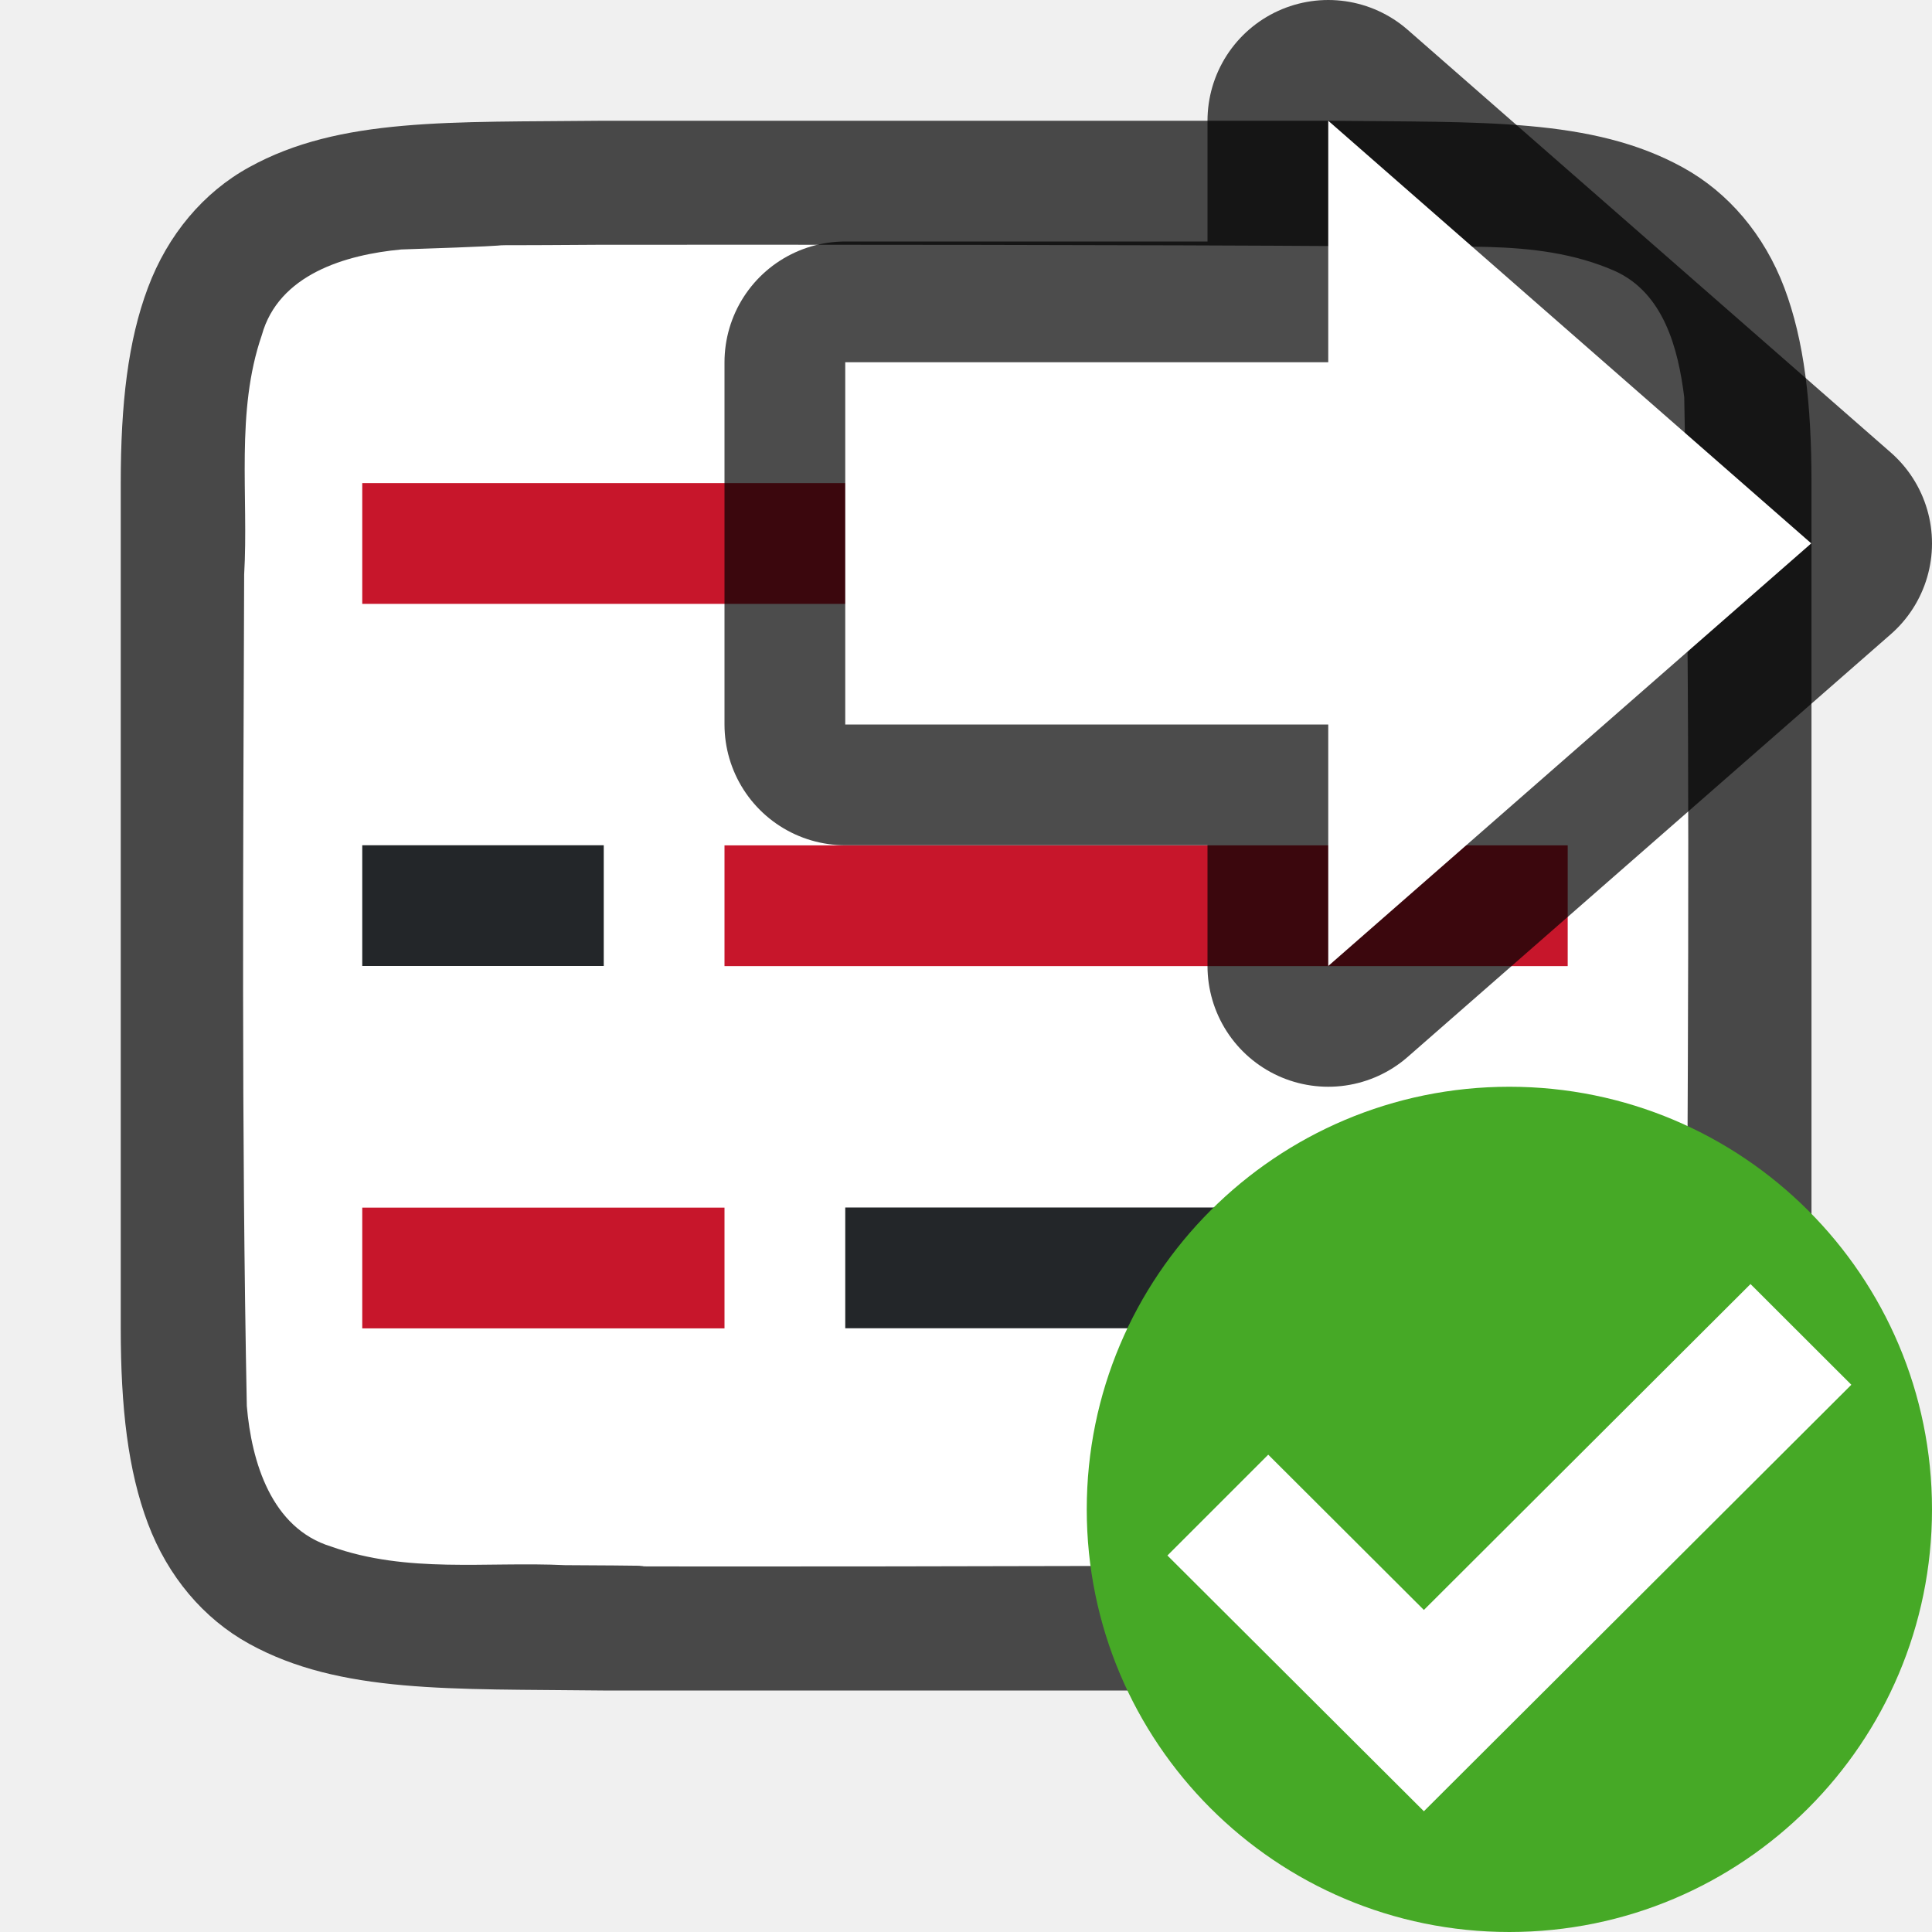
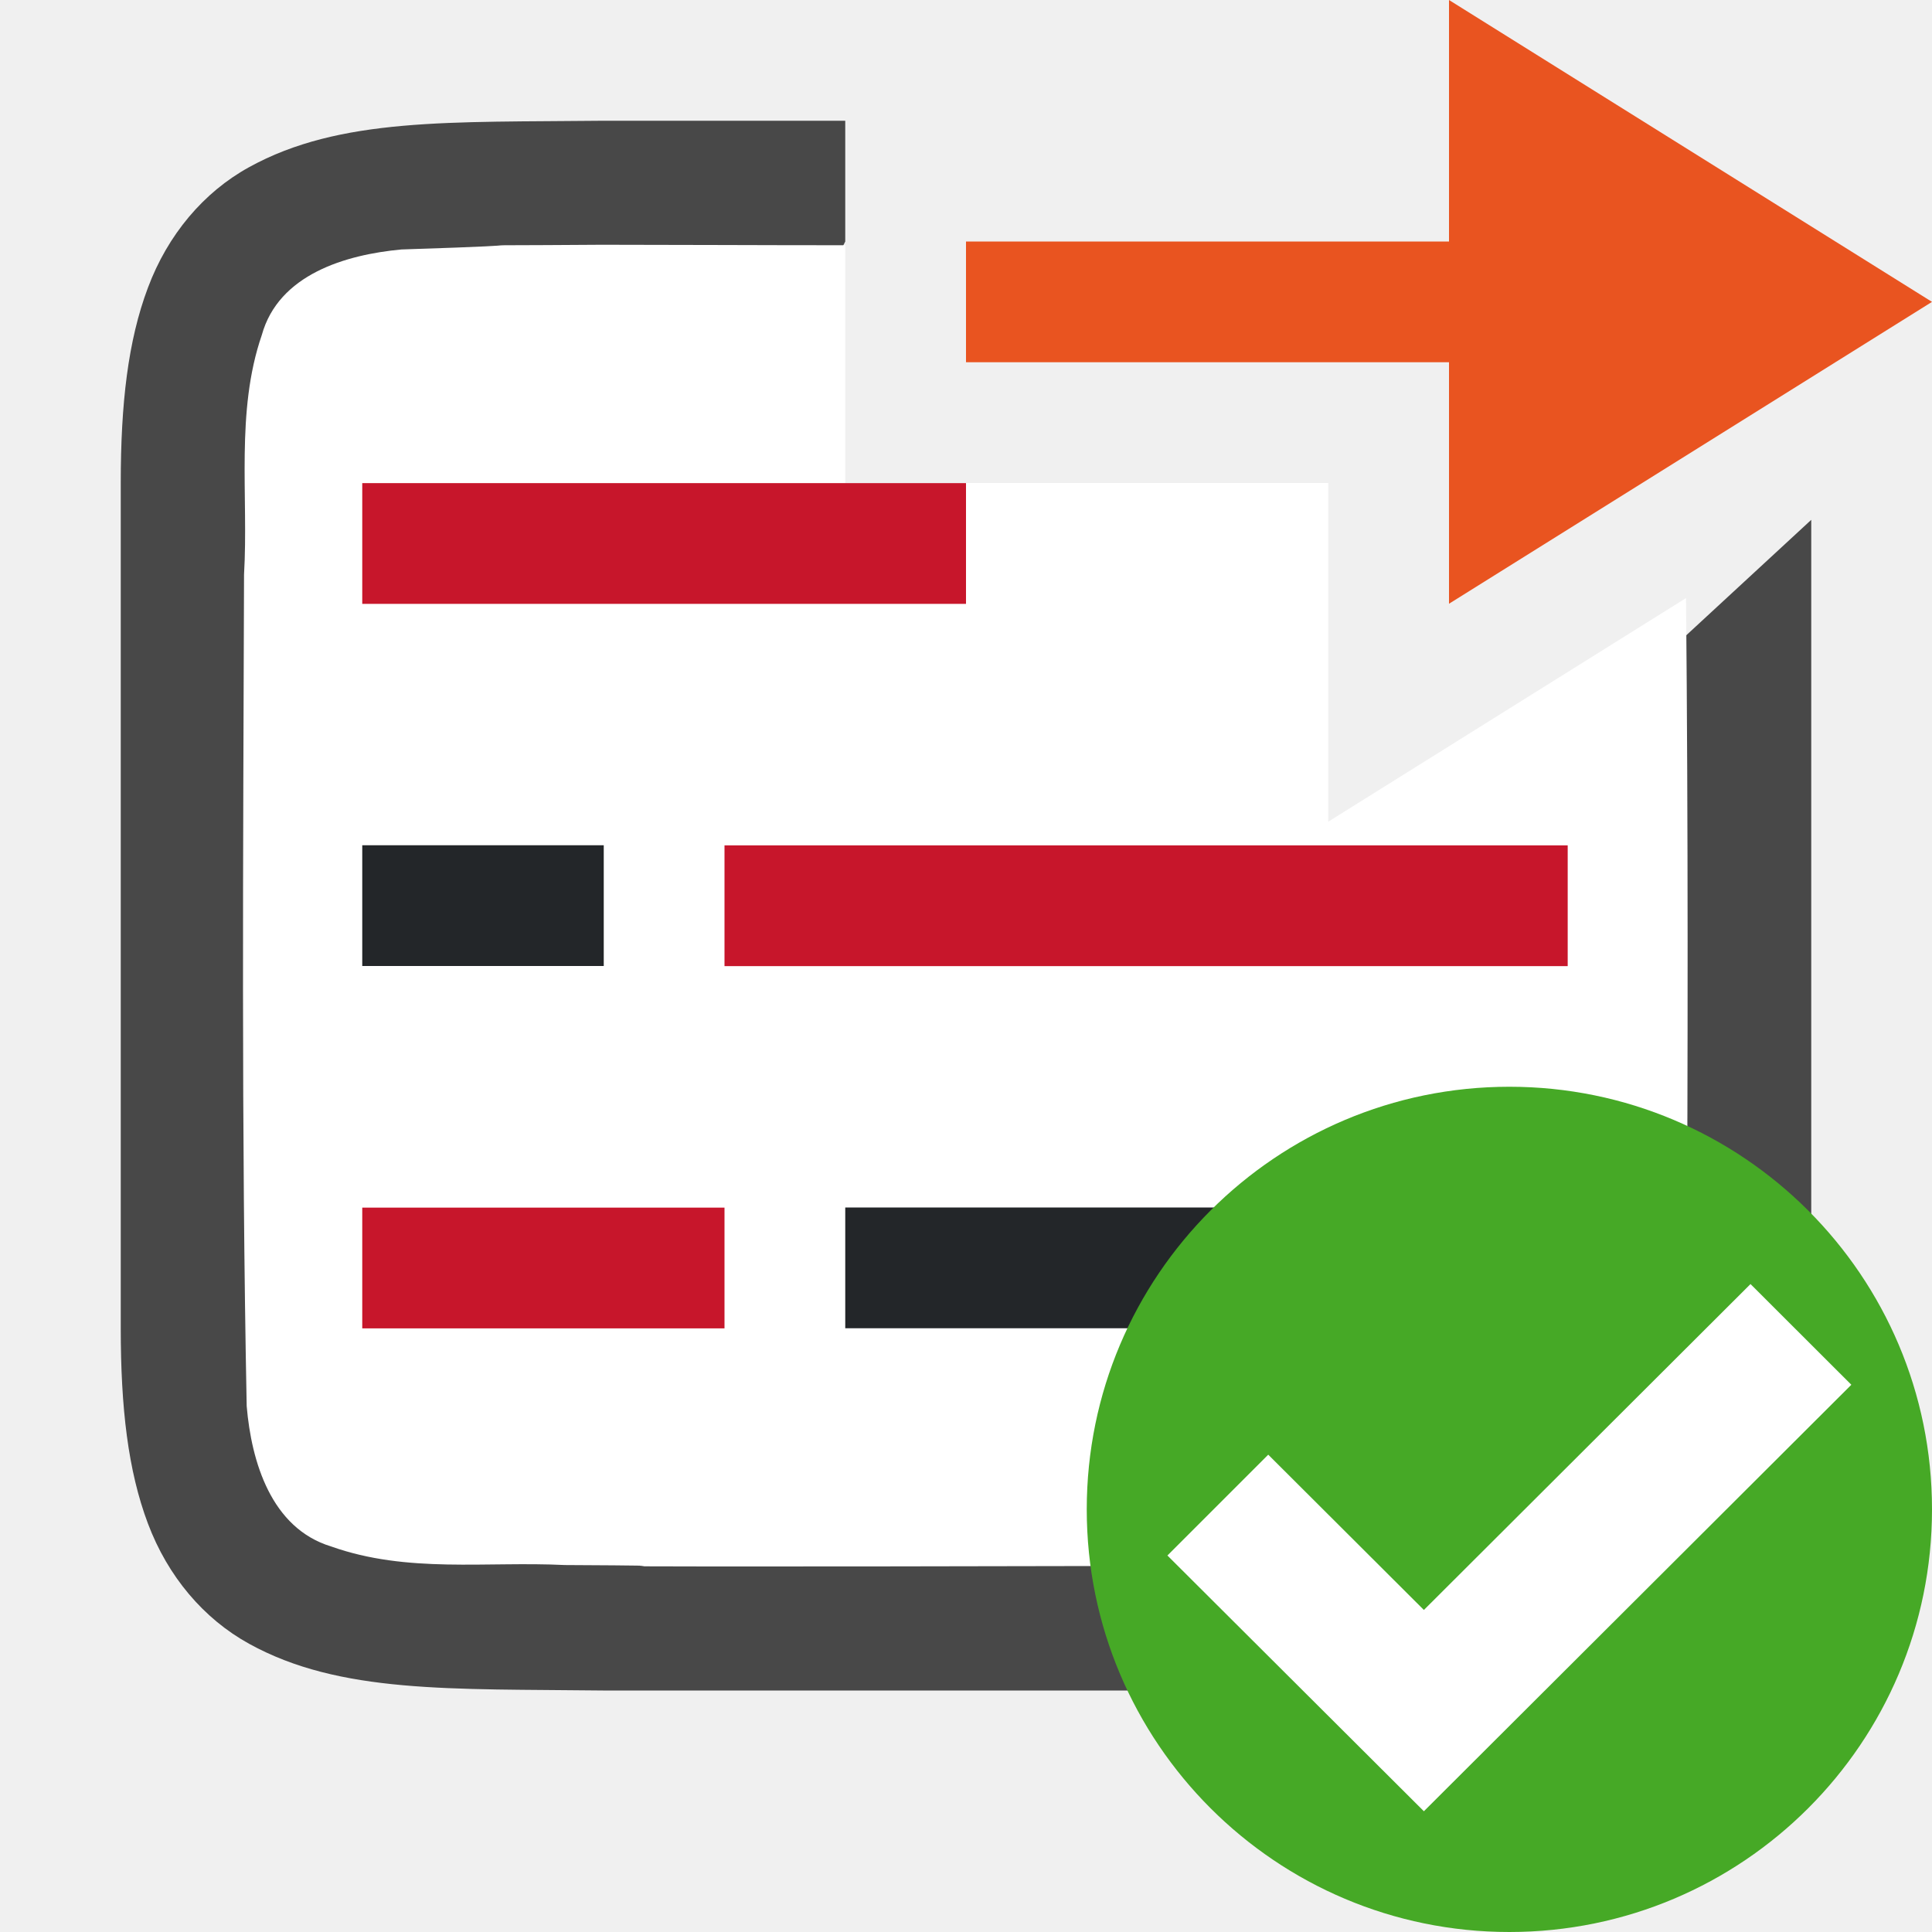
<svg xmlns="http://www.w3.org/2000/svg" height="16" width="16" version="1.1" id="svg63">
  <defs id="defs67" />
  <linearGradient id="a" gradientTransform="matrix(.4921958 0 0 .4583923 4.509306 -4.793718)" gradientUnits="userSpaceOnUse" x1="23.732" x2="23.732" y1="5.394" y2="39.735">
    <stop offset="0" stop-color="#90dbec" id="stop2" />
    <stop offset=".262" stop-color="#55c1ec" id="stop4" />
    <stop offset=".705" stop-color="#3689e6" id="stop6" />
    <stop offset="1" stop-color="#2b63a0" id="stop8" />
  </linearGradient>
  <linearGradient id="b" gradientTransform="matrix(0 -.5372019 .5768172 0 -15.99719 19.86562)" gradientUnits="userSpaceOnUse" x1="40.958" x2="18.681" y1="46.971" y2="46.971">
    <stop offset="0" stop-color="#fff" id="stop11" />
    <stop offset=".45" stop-color="#fff" stop-opacity=".235" id="stop13" />
    <stop offset=".65" stop-color="#fff" stop-opacity=".157" id="stop15" />
    <stop offset="1" stop-color="#fff" stop-opacity=".392" id="stop17" />
  </linearGradient>
  <linearGradient id="c" gradientTransform="matrix(.2538 0 0 .30502 19.13 -.685)" gradientUnits="userSpaceOnUse" x1="-51.786" x2="-51.786" y1="50.786" y2="2.906">
    <stop offset="0" stop-opacity=".34" id="stop20" />
    <stop offset="1" stop-opacity=".247" id="stop22" />
  </linearGradient>
  <linearGradient id="d" gradientTransform="matrix(.24324 0 0 .35135 2.162 -.432)" gradientUnits="userSpaceOnUse" x1="24" x2="24" y1="6.923" y2="41.077">
    <stop offset="0" stop-color="#fff" id="stop25" />
    <stop offset="0" stop-color="#fff" stop-opacity=".235" id="stop27" />
    <stop offset="1" stop-color="#fff" stop-opacity=".157" id="stop29" />
    <stop offset="1" stop-color="#fff" stop-opacity=".392" id="stop31" />
  </linearGradient>
  <linearGradient id="e" gradientTransform="matrix(.2857 0 0 .3042 1.143 .233)" gradientUnits="userSpaceOnUse" x1="25.132" x2="25.132" y1=".985" y2="47.013">
    <stop offset="0" stop-color="#f4f4f4" id="stop34" />
    <stop offset="1" stop-color="#dbdbdb" id="stop36" />
  </linearGradient>
  <path style="fill:#762572" d="M 7.102,8.789 V 11.789 H 12.102 V 8.789 Z" id="path4-2" />
-   <path id="path4237-1" d="M 4.994,1 C 3.736,1.014 2.815,0.969 2.063,1.385 1.686,1.592 1.389,1.944 1.225,2.383 c -0.165,0.439 -0.225,0.96 -0.225,1.617 v 1.488 5.512 c 0,0.658 0.06,1.179 0.225,1.617 0.165,0.439 0.462,0.789 0.838,0.996 0.753,0.415 1.674,0.372 2.932,0.387 h 0.002 6.006 0.004 c 1.258,-0.015 2.179,0.031 2.932,-0.385 0.376,-0.208 0.673,-0.559 0.838,-0.998 0.165,-0.439 0.225,-0.96 0.225,-1.617 V 5.467 4 c 0,-0.658 -0.06,-1.179 -0.225,-1.617 C 14.611,1.944 14.314,1.594 13.937,1.387 13.185,0.972 12.264,1.015 11.006,1 h -0.002 -6.006 z" style="font-style:normal;font-variant:normal;font-weight:normal;font-stretch:normal;font-size:15px;line-height:125%;font-family:Ubuntu;-inkscape-font-specification:Ubuntu;text-align:center;letter-spacing:0px;word-spacing:0px;writing-mode:lr-tb;text-anchor:middle;display:inline;opacity:0.7;fill:#000000;fill-opacity:1;stroke:none;stroke-width:1" />
-   <path id="path1993" d="m 4.983,2.027 c -1.557,0.011 -0.11,-0.012 -1.66,0.039 -0.461,0.043 -1.016,0.206 -1.155,0.71 -0.219,0.635 -0.108,1.334 -0.146,1.982 -0.008,2.297 -0.023,4.597 0.022,6.886 0.039,0.462 0.203,1.013 0.699,1.164 0.632,0.225 1.284,0.123 1.936,0.154 1.424,0.007 -0.15,0.011 1.276,0.011 1.705,3.5e-4 4.409,-0.005 6.107,-0.019 0.512,-0.012 1.184,0.02 1.585,-0.405 0.421,-0.54 0.287,-1.268 0.323,-1.904 C 13.981,8.201 13.997,5.734 13.948,3.289 13.898,2.887 13.778,2.426 13.373,2.244 12.704,1.95 11.946,2.076 11.247,2.039 9.492,2.027 6.737,2.026 4.983,2.027 Z" style="opacity:1;vector-effect:none;fill:#ffffff;fill-opacity:1;stroke:none;stroke-width:1;stroke-linecap:round;stroke-linejoin:bevel;stroke-miterlimit:4;stroke-dasharray:none;stroke-dashoffset:0;stroke-opacity:1" />
+   <path id="path4237-1" style="font-style:normal;font-variant:normal;font-weight:normal;font-stretch:normal;font-size:15px;line-height:125%;font-family:Ubuntu;-inkscape-font-specification:Ubuntu;text-align:center;letter-spacing:0px;word-spacing:0px;writing-mode:lr-tb;text-anchor:middle;display:inline;opacity:0.7;fill:#000000;fill-opacity:1;stroke:none;stroke-width:1" d="M 4.994,1 C 3.736,1.014 2.815,0.969 2.062,1.385 1.686,1.592 1.389,1.944 1.225,2.383 1.06,2.821 1,3.342 1,4 V 5.488 11 c 0,0.658 0.06,1.179 0.225,1.617 0.165,0.439 0.462,0.789 0.838,0.996 C 2.815,14.028 3.736,13.985 4.994,14 h 0.002 6.006 0.004 c 1.258,-0.015 2.179,0.031 2.932,-0.385 0.376,-0.208 0.673,-0.559 0.838,-0.998 C 14.94,12.179 15,11.658 15,11 V 5.467 4.305 L 11,8 6,8.195 V 4 L 7,2 V 1 H 4.998 Z" />
+   <path id="path1993" style="opacity:1;vector-effect:none;fill:#ffffff;fill-opacity:1;stroke:none;stroke-width:1;stroke-linecap:round;stroke-linejoin:bevel;stroke-miterlimit:4;stroke-dasharray:none;stroke-dashoffset:0;stroke-opacity:1" d="M 4.982 2.027 C 3.426 2.038 4.874 2.016 3.324 2.066 C 2.863 2.109 2.307 2.272 2.168 2.775 C 1.949 3.411 2.059 4.11 2.021 4.758 C 2.014 7.055 1.998 9.355 2.043 11.645 C 2.082 12.106 2.246 12.656 2.742 12.807 C 3.375 13.032 4.026 12.929 4.678 12.961 C 6.102 12.968 4.529 12.972 5.955 12.973 C 7.66 12.973 10.364 12.969 12.062 12.955 C 12.574 12.943 13.245 12.974 13.646 12.549 C 14.068 12.009 13.933 11.28 13.969 10.645 C 13.978 8.753 13.981 6.851 13.963 4.953 L 11 6.805 L 11 4 L 7 4 L 7 2.031 C 6.294 2.031 5.548 2.027 4.982 2.027 z " />
  <rect style="opacity:1;fill:#232629;fill-opacity:1;stroke:none;stroke-width:1.73;stroke-linecap:round;stroke-linejoin:round;stroke-miterlimit:4;stroke-dasharray:none;stroke-opacity:1" id="rect840" width="5.983" height="1" x="7" y="10" />
  <rect y="10.001" x="3" height="1" width="3" id="rect844" style="opacity:1;fill:#c7162b;fill-opacity:1;stroke:none;stroke-width:1.225;stroke-linecap:round;stroke-linejoin:round;stroke-miterlimit:4;stroke-dasharray:none;stroke-opacity:1" />
  <rect y="7" x="-5" height="1" width="2" id="rect846" style="opacity:1;fill:#232629;fill-opacity:1;stroke:none;stroke-width:1;stroke-linecap:round;stroke-linejoin:round;stroke-miterlimit:4;stroke-dasharray:none;stroke-opacity:1" transform="scale(-1,1)" />
  <rect style="opacity:1;fill:#c7162b;fill-opacity:1;stroke:none;stroke-width:1.869;stroke-linecap:round;stroke-linejoin:round;stroke-miterlimit:4;stroke-dasharray:none;stroke-opacity:1" id="rect848" width="6.983" height="1" x="-12.983" y="7.001" transform="scale(-1,1)" />
-   <rect style="opacity:1;fill:#232629;fill-opacity:1;stroke:none;stroke-width:1.411;stroke-linecap:round;stroke-linejoin:round;stroke-miterlimit:4;stroke-dasharray:none;stroke-opacity:1" id="rect850" width="3.983" height="1" x="9" y="4" />
  <rect y="4.001" x="3" height="1" width="5" id="rect852" style="opacity:1;fill:#c7162b;fill-opacity:1;stroke:none;stroke-width:1.581;stroke-linecap:round;stroke-linejoin:round;stroke-miterlimit:4;stroke-dasharray:none;stroke-opacity:1" />
-   <path style="opacity:0.7;fill:#000000;fill-opacity:1;stroke:#000000;stroke-width:2;stroke-linecap:butt;stroke-linejoin:round;stroke-miterlimit:4;stroke-dasharray:none;stroke-opacity:1" d="m 15,4.5 -4,3.5 v -2 H 7 V 3 H 11 V 1 Z" id="path839" />
-   <path id="path841" d="m 15,4.5 -4,3.5 v -2 H 7 V 3 H 11 V 1 Z" style="fill:#ffffff;fill-opacity:1;stroke:none;stroke-width:1px;stroke-linecap:butt;stroke-linejoin:miter;stroke-opacity:1" />
  <circle style="opacity:1;vector-effect:none;fill:#46a926;fill-opacity:1;stroke:none;stroke-width:3.5;stroke-linecap:butt;stroke-linejoin:round;stroke-miterlimit:4;stroke-dasharray:none;stroke-dashoffset:0;stroke-opacity:1" id="path2644" cy="12.5" cx="12.5" r="3.5" />
  <path style="color:#000000;font-style:normal;font-variant:normal;font-weight:normal;font-stretch:normal;font-size:medium;line-height:normal;font-family:sans-serif;font-variant-ligatures:normal;font-variant-position:normal;font-variant-caps:normal;font-variant-numeric:normal;font-variant-alternates:normal;font-feature-settings:normal;text-indent:0;text-align:start;text-decoration:none;text-decoration-line:none;text-decoration-style:solid;text-decoration-color:#000000;letter-spacing:normal;word-spacing:normal;text-transform:none;writing-mode:lr-tb;direction:ltr;text-orientation:mixed;dominant-baseline:auto;baseline-shift:baseline;text-anchor:start;white-space:normal;shape-padding:0;clip-rule:nonzero;display:inline;overflow:visible;visibility:visible;opacity:1;isolation:auto;mix-blend-mode:normal;color-interpolation:sRGB;color-interpolation-filters:linearRGB;solid-color:#000000;solid-opacity:1;vector-effect:none;fill:#ffffff;fill-opacity:1;fill-rule:nonzero;stroke:none;stroke-width:1.5;stroke-linecap:butt;stroke-linejoin:miter;stroke-miterlimit:4;stroke-dasharray:none;stroke-dashoffset:0;stroke-opacity:1;marker:none;color-rendering:auto;image-rendering:auto;shape-rendering:auto;text-rendering:auto;enable-background:accumulate" id="path4135-2-8" d="M 14.497,10.634 11.792,13.333 10.503,12.047 9.668,12.882 11.792,15 15.332,11.468 Z" />
+   <path id="path841-1" d="m 16,2.5 -4,2.5 v -2 H 8 v -1 H 12 V 0 Z" style="fill:#e95420;fill-opacity:1;stroke:none;stroke-width:1px;stroke-linecap:butt;stroke-linejoin:miter;stroke-opacity:1" />
</svg>
